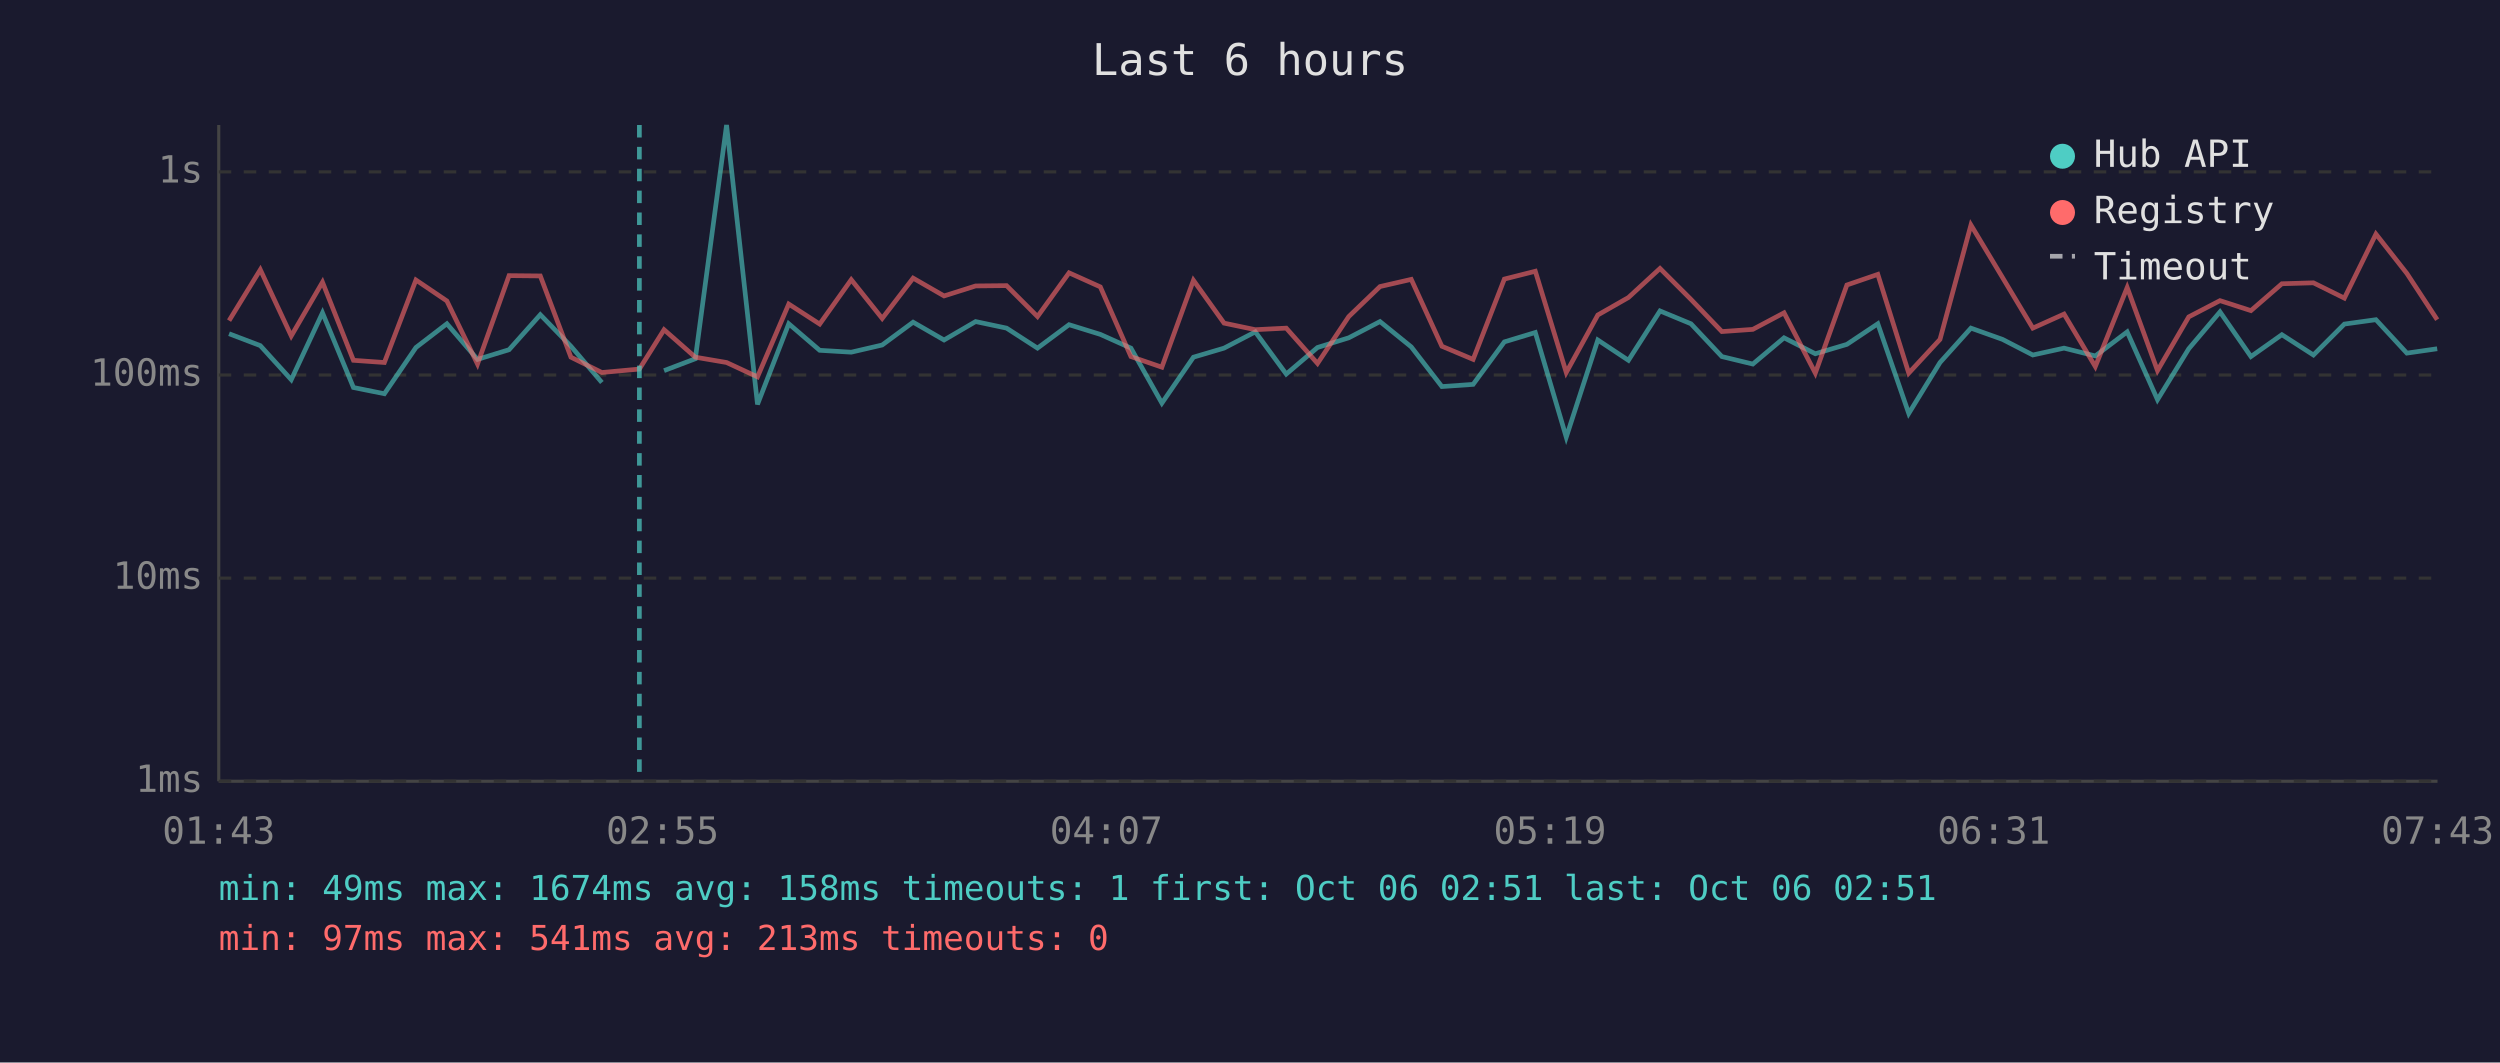
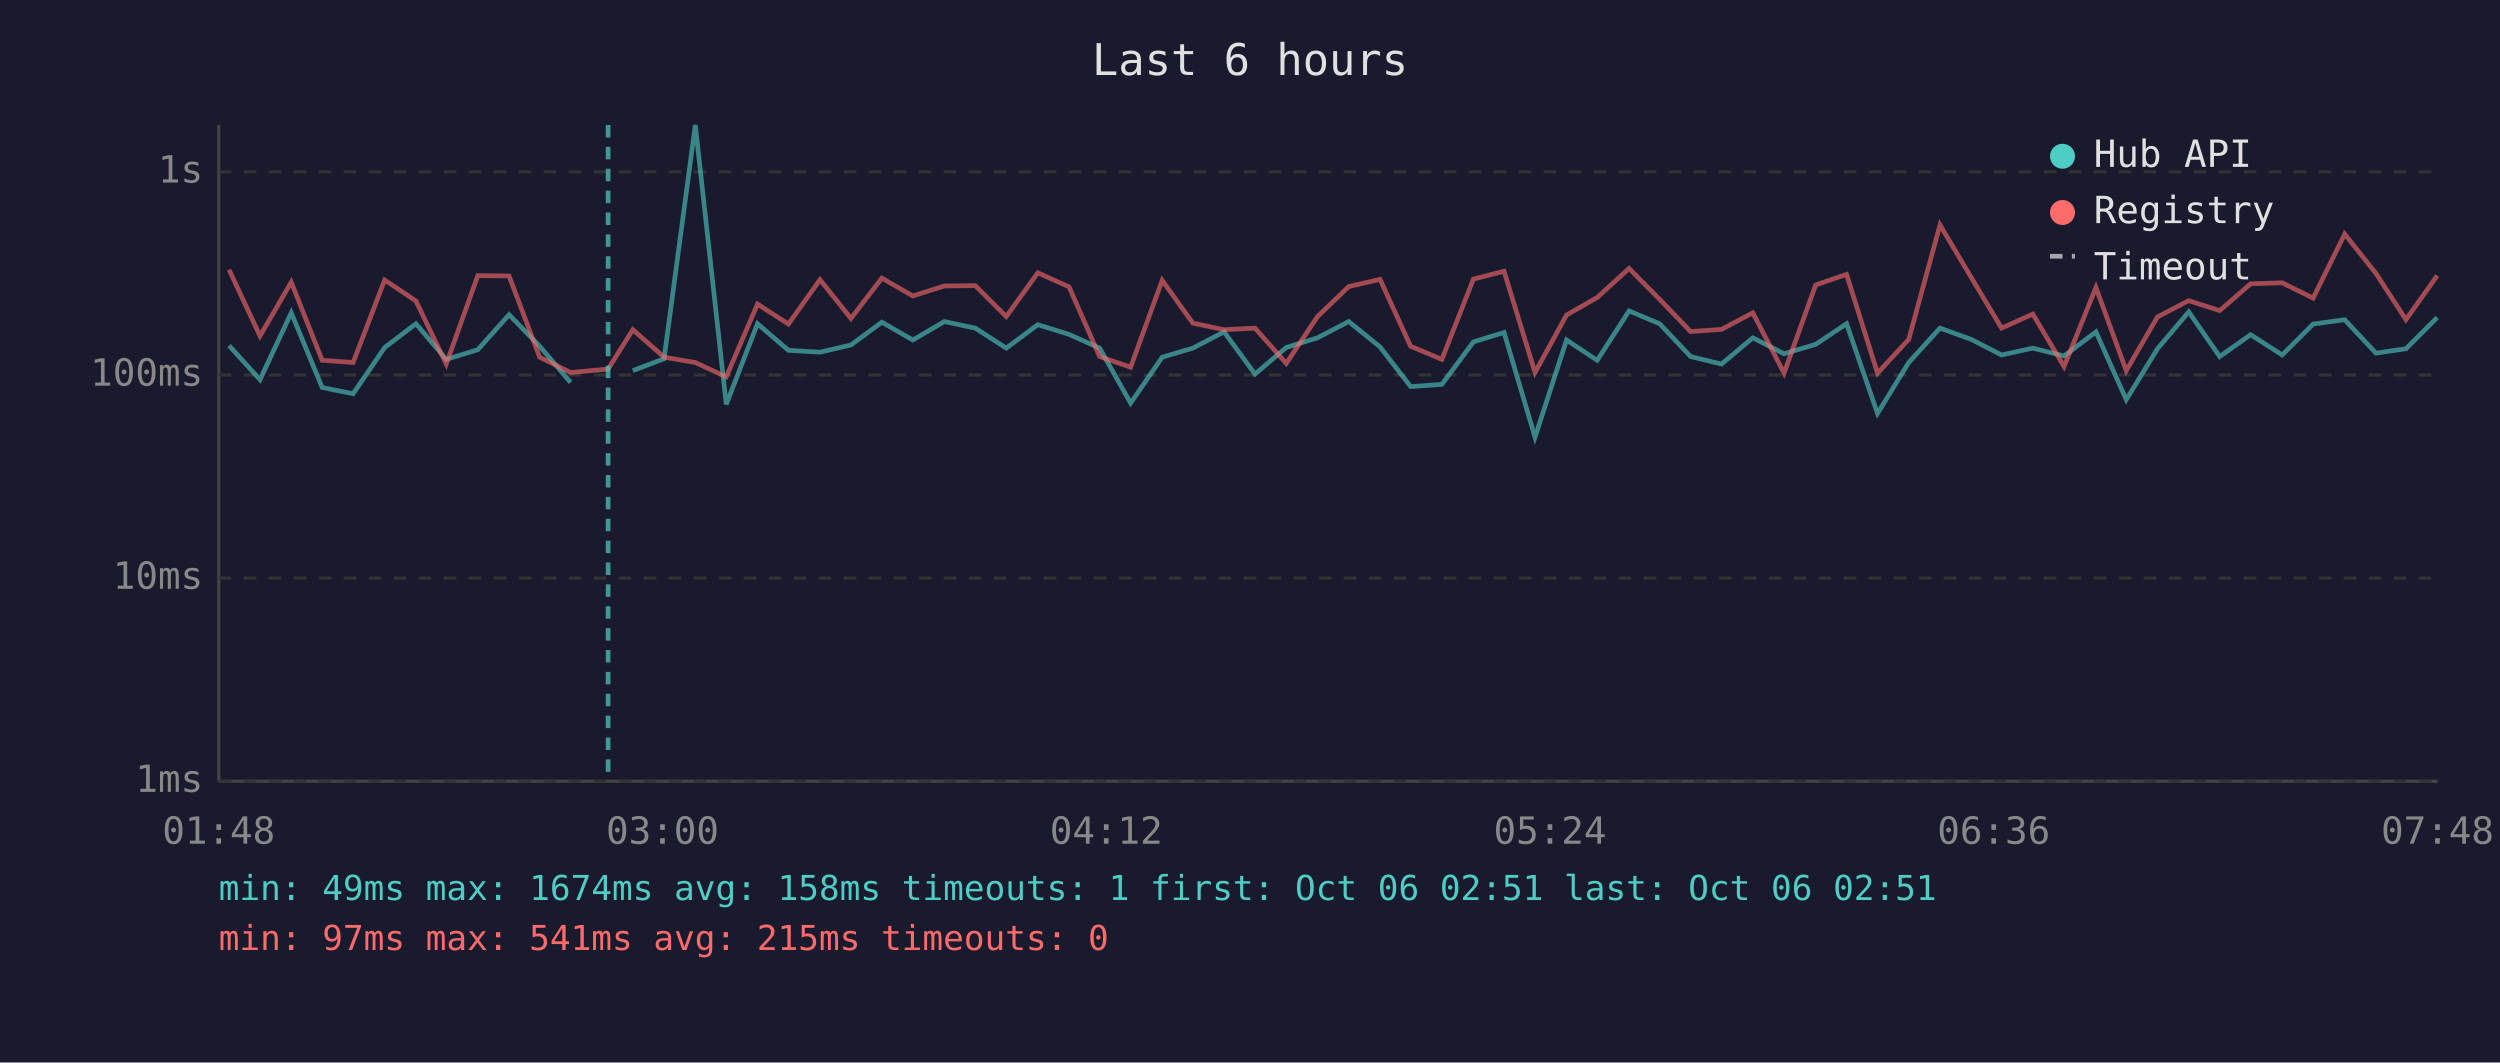
<svg xmlns="http://www.w3.org/2000/svg" viewBox="0 0 800 340" font-family="monospace" font-size="12">
  <rect width="800" height="340" fill="#1a1a2e" />
  <text x="400" y="24" fill="#e0e0e0" font-size="14" text-anchor="middle">Last 6 hours</text>
  <line x1="70" y1="40" x2="70" y2="250" stroke="#444" stroke-width="1" />
  <line x1="70" y1="250" x2="780" y2="250" stroke="#444" stroke-width="1" />
  <line x1="70" y1="250" x2="780" y2="250" stroke="#333" stroke-width="1" stroke-dasharray="4" />
  <text x="65" y="250" fill="#888" text-anchor="end" dominant-baseline="middle">1ms</text>
  <line x1="70" y1="185" x2="780" y2="185" stroke="#333" stroke-width="1" stroke-dasharray="4" />
  <text x="65" y="185" fill="#888" text-anchor="end" dominant-baseline="middle">10ms</text>
  <line x1="70" y1="120" x2="780" y2="120" stroke="#333" stroke-width="1" stroke-dasharray="4" />
  <text x="65" y="120" fill="#888" text-anchor="end" dominant-baseline="middle">100ms</text>
  <line x1="70" y1="55" x2="780" y2="55" stroke="#333" stroke-width="1" stroke-dasharray="4" />
  <text x="65" y="55" fill="#888" text-anchor="end" dominant-baseline="middle">1s</text>
-   <text x="70" y="270" fill="#888" text-anchor="middle">01:43</text>
-   <text x="212" y="270" fill="#888" text-anchor="middle">02:55</text>
-   <text x="354" y="270" fill="#888" text-anchor="middle">04:07</text>
-   <text x="496" y="270" fill="#888" text-anchor="middle">05:19</text>
-   <text x="638" y="270" fill="#888" text-anchor="middle">06:31</text>
-   <text x="780" y="270" fill="#888" text-anchor="middle">07:43</text>
-   <polyline points="73.3,106.8 83.3,110.6 93.2,121.5 103.2,100.1 113.1,124.0 123.0,126.0 133.1,111.2 143.0,103.6 152.8,115.0 162.9,111.9 172.9,100.7 182.7,110.8 192.6,122.4" fill="none" stroke="#4ecdc4" stroke-width="1.5" opacity="0.6" />
-   <polyline points="212.5,118.6 222.5,114.8 232.5,40.0 242.4,129.4 252.4,103.6 262.3,112.1 272.4,112.7 282.3,110.4 292.2,103.1 302.1,108.8 312.2,102.9 322.1,105.0 332.0,111.4 342.1,103.9 352.1,107.0 361.9,111.4 371.8,129.0 381.9,114.3 391.7,111.4 401.7,106.2 411.6,119.7 421.6,111.2 431.6,108.1 441.6,102.9 451.6,111.0 461.4,123.7 471.4,123.0 481.4,109.4 491.3,106.4 501.2,139.9 511.3,108.8 521.1,115.3 531.2,99.5 541.1,103.6 551.0,114.1 560.9,116.5 570.9,108.1 580.9,113.2 591.0,110.2 600.9,103.6 610.8,132.3 620.8,116.0 630.7,105.0 640.8,108.6 650.5,113.6 660.5,111.4 670.5,113.9 680.7,106.2 690.4,127.9 700.4,111.6 710.4,99.8 720.3,114.1 730.2,107.1 740.3,113.6 750.2,103.7 760.3,102.3 770.2,113.0 779.9,111.6" fill="none" stroke="#4ecdc4" stroke-width="1.5" opacity="0.6" />
-   <polyline points="73.3,102.6 83.3,86.3 93.2,107.5 103.2,90.3 113.1,115.3 123.0,116.0 133.1,89.6 143.0,96.3 152.8,116.5 162.9,88.2 172.9,88.3 182.7,114.3 192.6,119.2 204.6,118.1 212.5,105.5 222.5,114.3 232.5,116.0 242.4,120.6 252.4,97.3 262.3,103.7 272.4,89.5 282.3,101.9 292.2,89.0 302.1,94.7 312.2,91.5 322.1,91.4 332.0,101.3 342.1,87.3 352.1,91.8 361.9,114.1 371.8,117.5 381.9,89.7 391.7,103.4 401.7,105.5 411.6,105.0 421.6,116.3 431.6,101.3 441.6,91.7 451.6,89.4 461.4,110.8 471.4,115.0 481.4,89.3 491.3,86.8 501.2,119.2 511.3,100.8 521.1,95.2 531.2,85.9 541.1,95.8 551.0,106.1 560.9,105.4 570.9,100.1 580.9,119.4 591.0,91.2 600.9,87.8 610.8,119.4 620.8,108.6 630.7,72.0 640.8,88.8 650.5,105.0 660.5,100.5 670.5,117.3 680.7,92.0 690.4,118.6 700.4,101.4 710.4,96.2 720.3,99.4 730.2,90.8 740.3,90.5 750.2,95.4 760.3,74.9 770.2,87.5 779.9,102.3" fill="none" stroke="#ff6b6b" stroke-width="1.5" opacity="0.6" />
-   <line x1="204.6" y1="40" x2="204.6" y2="250" stroke="#4ecdc4" stroke-width="1.5" stroke-dasharray="4,3" opacity="0.7" />
+   <text x="70" y="270" fill="#888" text-anchor="middle">01:48</text>
+   <text x="212" y="270" fill="#888" text-anchor="middle">03:00</text>
+   <text x="354" y="270" fill="#888" text-anchor="middle">04:12</text>
+   <text x="496" y="270" fill="#888" text-anchor="middle">05:24</text>
+   <text x="638" y="270" fill="#888" text-anchor="middle">06:36</text>
+   <text x="780" y="270" fill="#888" text-anchor="middle">07:48</text>
+   <polyline points="73.3,110.6 83.2,121.5 93.2,100.1 103.1,124.0 113.0,126.0 123.1,111.2 133.1,103.6 142.8,115.0 152.9,111.9 162.9,100.7 172.7,110.8 182.6,122.4" fill="none" stroke="#4ecdc4" stroke-width="1.5" opacity="0.6" />
+   <polyline points="202.5,118.6 212.5,114.8 222.5,40.0 232.4,129.4 242.4,103.6 252.3,112.1 262.4,112.7 272.3,110.4 282.2,103.1 292.1,108.8 302.2,102.9 312.1,105.0 322.0,111.4 332.1,103.9 342.1,107.0 351.9,111.4 361.8,129.0 371.9,114.3 381.7,111.4 391.7,106.2 401.6,119.7 411.6,111.2 421.6,108.1 431.6,102.9 441.6,111.0 451.4,123.7 461.4,123.0 471.5,109.4 481.3,106.4 491.2,139.9 501.3,108.8 511.1,115.3 521.3,99.5 531.1,103.6 541.0,114.1 550.9,116.5 560.9,108.1 570.9,113.2 581.0,110.2 590.9,103.6 600.8,132.3 610.8,116.0 620.8,105.0 630.8,108.6 640.5,113.6 650.5,111.4 660.5,113.9 670.7,106.2 680.4,127.9 690.4,111.6 700.4,99.8 710.3,114.1 720.2,107.1 730.3,113.6 740.2,103.7 750.3,102.3 760.3,113.0 769.9,111.6 779.9,101.6" fill="none" stroke="#4ecdc4" stroke-width="1.5" opacity="0.6" />
+   <polyline points="73.3,86.3 83.2,107.5 93.2,90.3 103.1,115.3 113.0,116.0 123.1,89.6 133.1,96.3 142.8,116.5 152.9,88.2 162.9,88.3 172.7,114.3 182.6,119.2 194.6,118.1 202.5,105.5 212.5,114.3 222.5,116.0 232.4,120.6 242.4,97.3 252.3,103.7 262.4,89.5 272.3,101.9 282.2,89.0 292.1,94.7 302.2,91.5 312.1,91.4 322.0,101.3 332.1,87.3 342.1,91.8 351.9,114.1 361.8,117.5 371.9,89.7 381.7,103.4 391.7,105.5 401.6,105.0 411.6,116.3 421.6,101.3 431.6,91.7 441.6,89.4 451.4,110.8 461.4,115.0 471.5,89.3 481.3,86.8 491.2,119.2 501.3,100.8 511.1,95.2 521.3,85.9 531.1,95.8 541.0,106.1 550.9,105.4 560.9,100.1 570.9,119.4 581.0,91.2 590.9,87.8 600.8,119.4 610.8,108.6 620.8,72.0 630.8,88.8 640.5,105.0 650.5,100.5 660.5,117.3 670.7,92.0 680.4,118.6 690.4,101.4 700.4,96.2 710.3,99.4 720.2,90.8 730.3,90.5 740.2,95.4 750.3,74.9 760.3,87.5 769.9,102.3 779.9,88.2" fill="none" stroke="#ff6b6b" stroke-width="1.5" opacity="0.6" />
+   <line x1="194.6" y1="40" x2="194.6" y2="250" stroke="#4ecdc4" stroke-width="1.5" stroke-dasharray="4,3" opacity="0.7" />
  <circle cx="660" cy="50" r="4" fill="#4ecdc4" />
  <text x="670" y="50" fill="#e0e0e0" dominant-baseline="middle">Hub API</text>
  <circle cx="660" cy="68" r="4" fill="#ff6b6b" />
  <text x="670" y="68" fill="#e0e0e0" dominant-baseline="middle">Registry</text>
  <line x1="656" y1="82" x2="664" y2="82" stroke="#e0e0e0" stroke-width="1.5" stroke-dasharray="4,3" opacity="0.7" />
  <text x="670" y="86" fill="#e0e0e0" dominant-baseline="middle">Timeout</text>
  <text x="70" y="288" fill="#4ecdc4" font-size="11">min: 49ms  max: 1674ms  avg: 158ms  timeouts: 1  first: Oct 06 02:51  last: Oct 06 02:51</text>
-   <text x="70" y="304" fill="#ff6b6b" font-size="11">min: 97ms  max: 541ms  avg: 213ms  timeouts: 0</text>
+   <text x="70" y="304" fill="#ff6b6b" font-size="11">min: 97ms  max: 541ms  avg: 215ms  timeouts: 0</text>
</svg>
